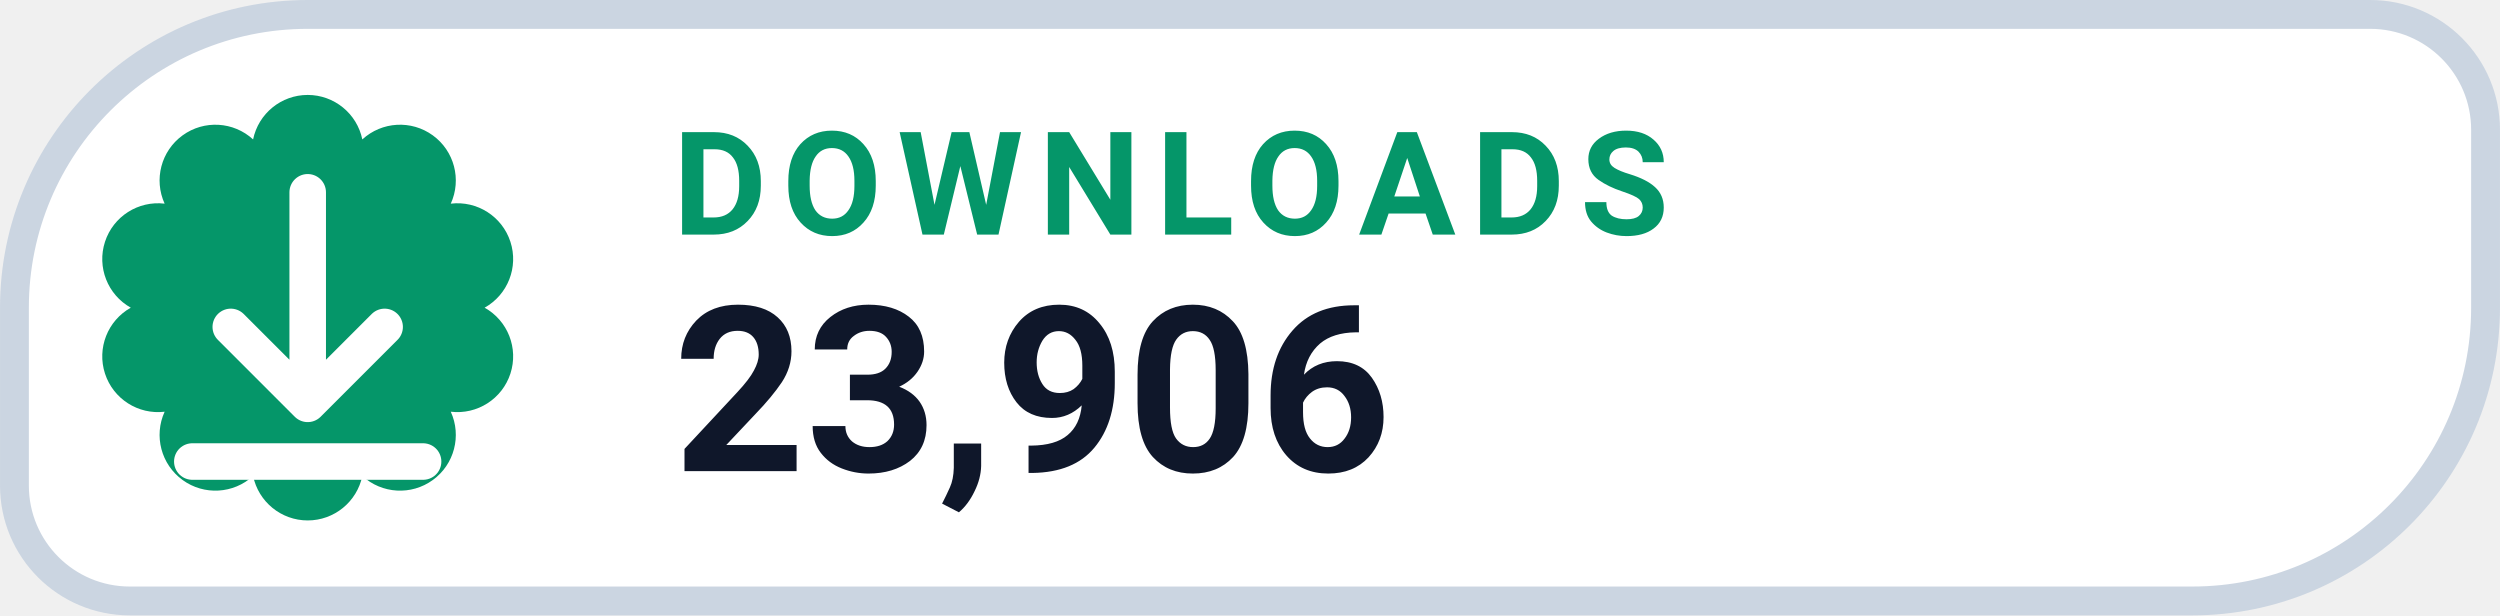
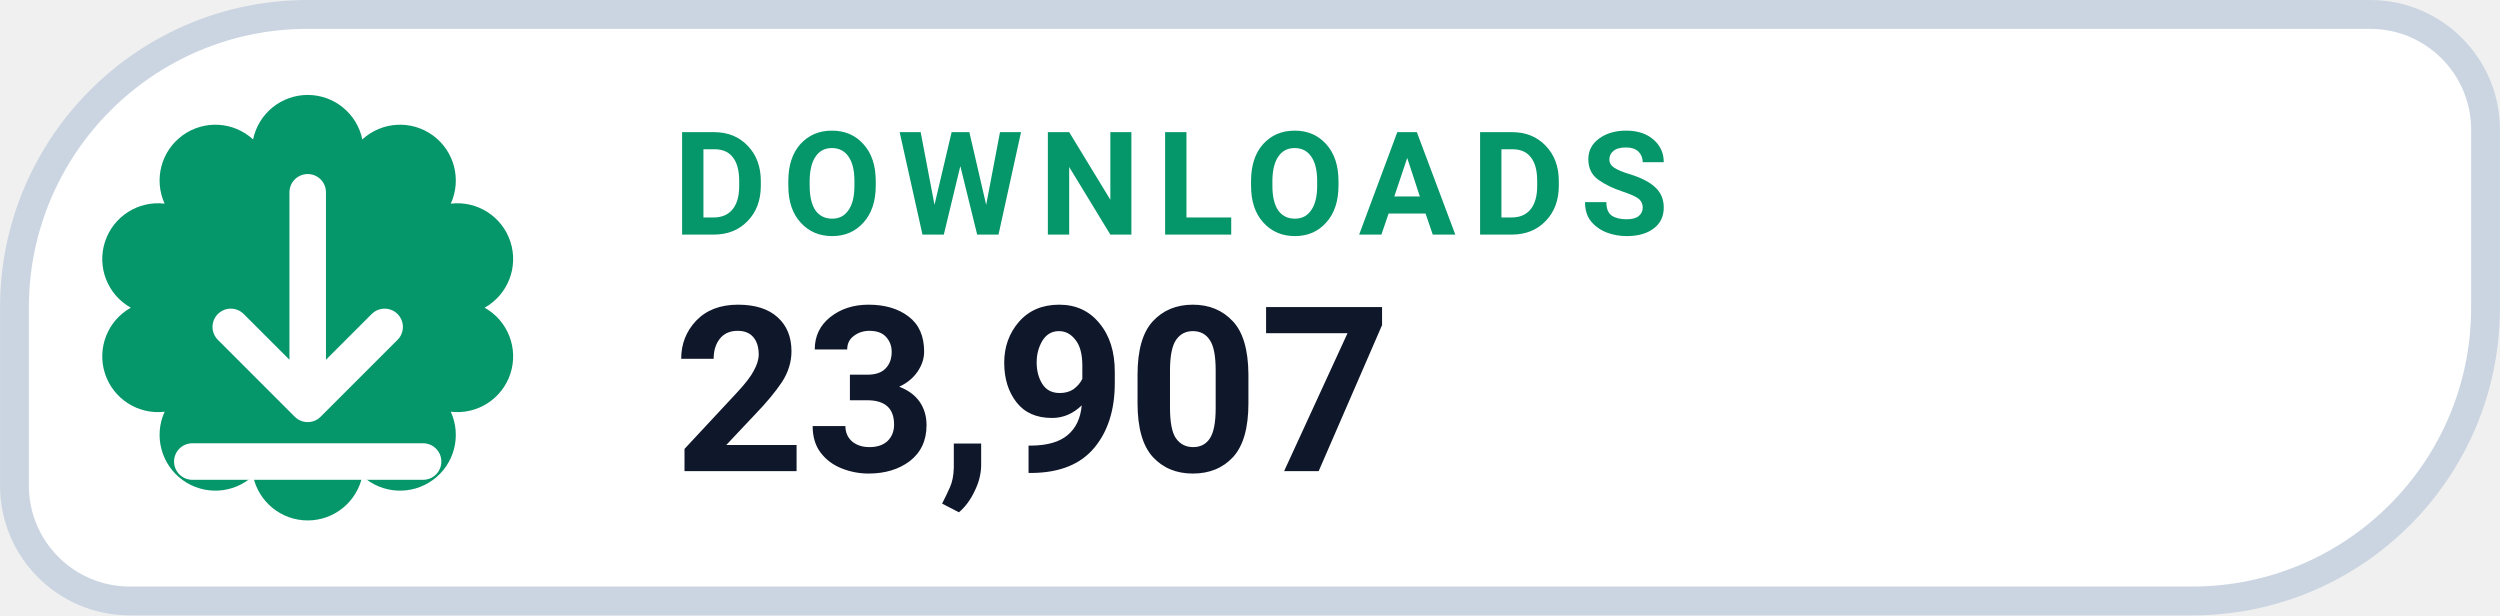
- <svg xmlns="http://www.w3.org/2000/svg" width="126" height="31.015" viewBox="0 0 130 32" role="img" aria-label="DOWNLOADS 23,906">
+ <svg xmlns="http://www.w3.org/2000/svg" width="126" height="31.015" viewBox="0 0 130 32" role="img" aria-label="DOWNLOADS 23,907">
  <path d="M 16.00 0.75 H 123.25 A 6.00 6.00 0 0 1 129.25 6.75 V 16.00 A 15.25 15.25 0 0 1 114.00 31.25 H 6.75 A 6.00 6.00 0 0 1 0.75 25.25 V 16.00 A 15.25 15.25 0 0 1 16.00 0.75 Z" fill="#FFFFFF" stroke="#CBD5E1" stroke-width="1.5" />
  <path d="M 13.16 7.25 A 2.90 2.90 0 0 1 18.84 7.25 A 2.90 2.90 0 0 1 23.44 10.59 A 2.90 2.90 0 0 1 25.20 16.00 A 2.90 2.90 0 0 1 23.44 21.41 A 2.90 2.90 0 0 1 18.84 24.75 A 2.90 2.90 0 0 1 13.16 24.75 A 2.90 2.90 0 0 1 8.56 21.41 A 2.90 2.90 0 0 1 6.80 16.00 A 2.90 2.90 0 0 1 8.56 10.59 A 2.90 2.90 0 0 1 13.16 7.25 Z" fill="#059669" />
  <g transform="translate(16 16)" style="color:#FFFFFF;">
    <path d="M0 -6 v11 m0 0 l4 -4 m-4 4 l-4 -4 M-6 8 h12" fill="none" stroke="currentColor" stroke-width="1.9" stroke-linecap="round" stroke-linejoin="round" />
  </g>
  <text x="35" y="12.2" fill="#059669" font-family="-apple-system,BlinkMacSystemFont,'Segoe UI',Roboto,Helvetica,Arial,sans-serif" font-size="7.5" font-weight="700" letter-spacing=".8">DOWNLOADS</text>
-   <text x="35" y="24.5" fill="#0F172A" font-family="-apple-system,BlinkMacSystemFont,'Segoe UI',Roboto,Helvetica,Arial,sans-serif" font-size="12" font-weight="750">23,906</text>
+   <text x="35" y="24.5" fill="#0F172A" font-family="-apple-system,BlinkMacSystemFont,'Segoe UI',Roboto,Helvetica,Arial,sans-serif" font-size="12" font-weight="750">23,907</text>
</svg>
